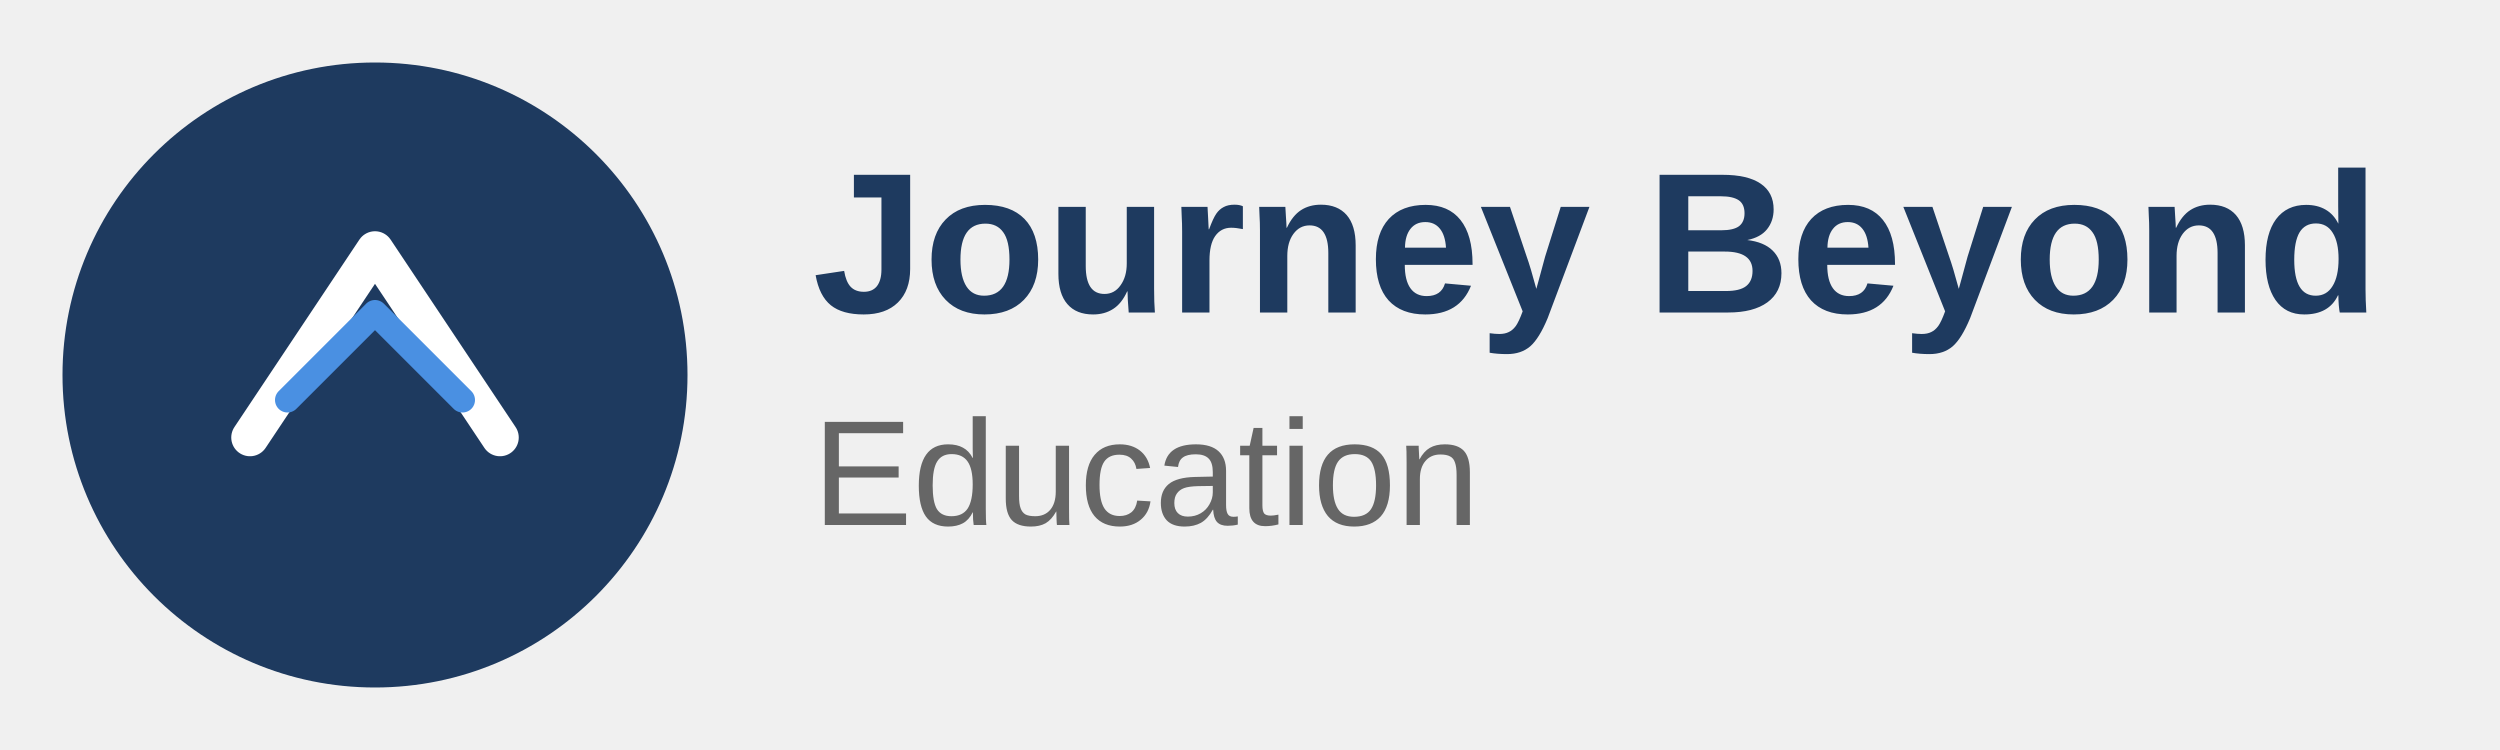
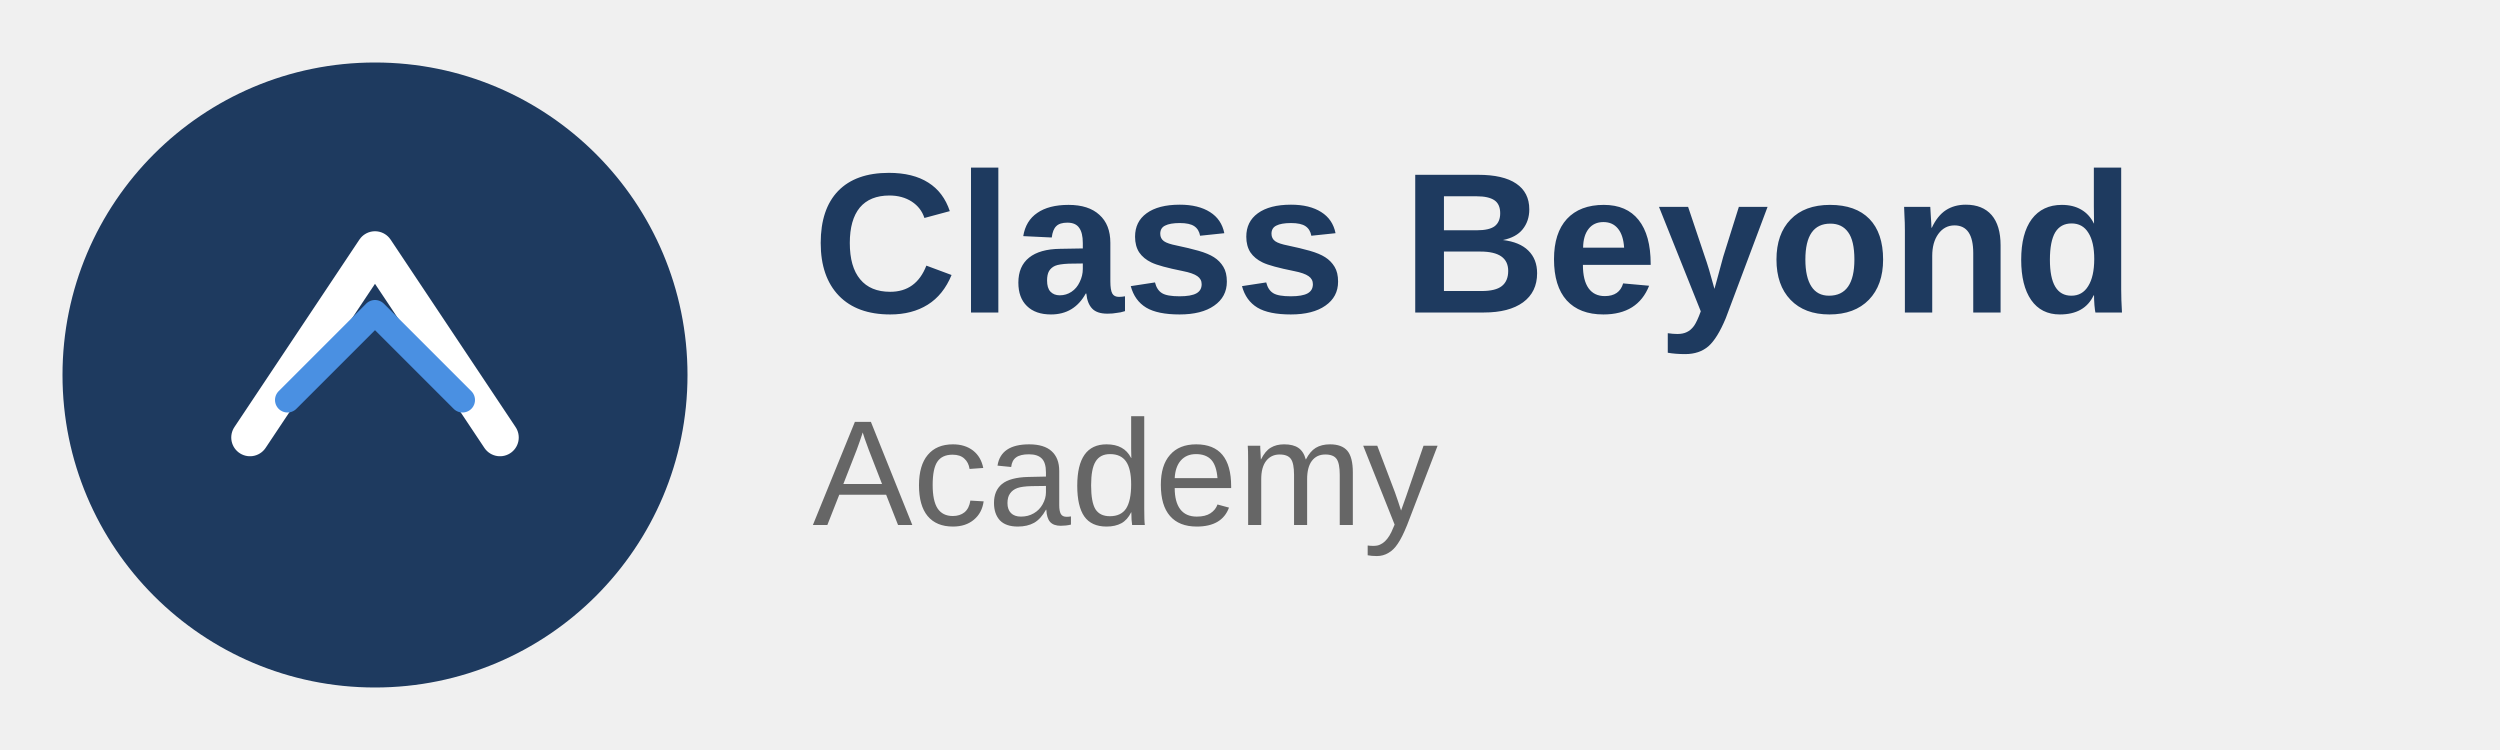
<svg xmlns="http://www.w3.org/2000/svg" width="200" height="60" viewBox="0 0 200 60" fill="none">
  <circle cx="30" cy="30" r="25" fill="#1e3a5f" />
  <path d="M20 35 L30 20 L40 35" stroke="white" stroke-width="3" stroke-linecap="round" stroke-linejoin="round" />
  <path d="M23 32 L30 25 L37 32" stroke="#4a90e2" stroke-width="2" stroke-linecap="round" stroke-linejoin="round" />
  <text x="65" y="25" font-family="Arial, sans-serif" font-size="16" font-weight="bold" fill="#1e3a5f">
-     Journey Beyond
+     Class Beyond
  </text>
  <text x="65" y="42" font-family="Arial, sans-serif" font-size="12" fill="#666">
-     Education
+     Academy
  </text>
</svg>
